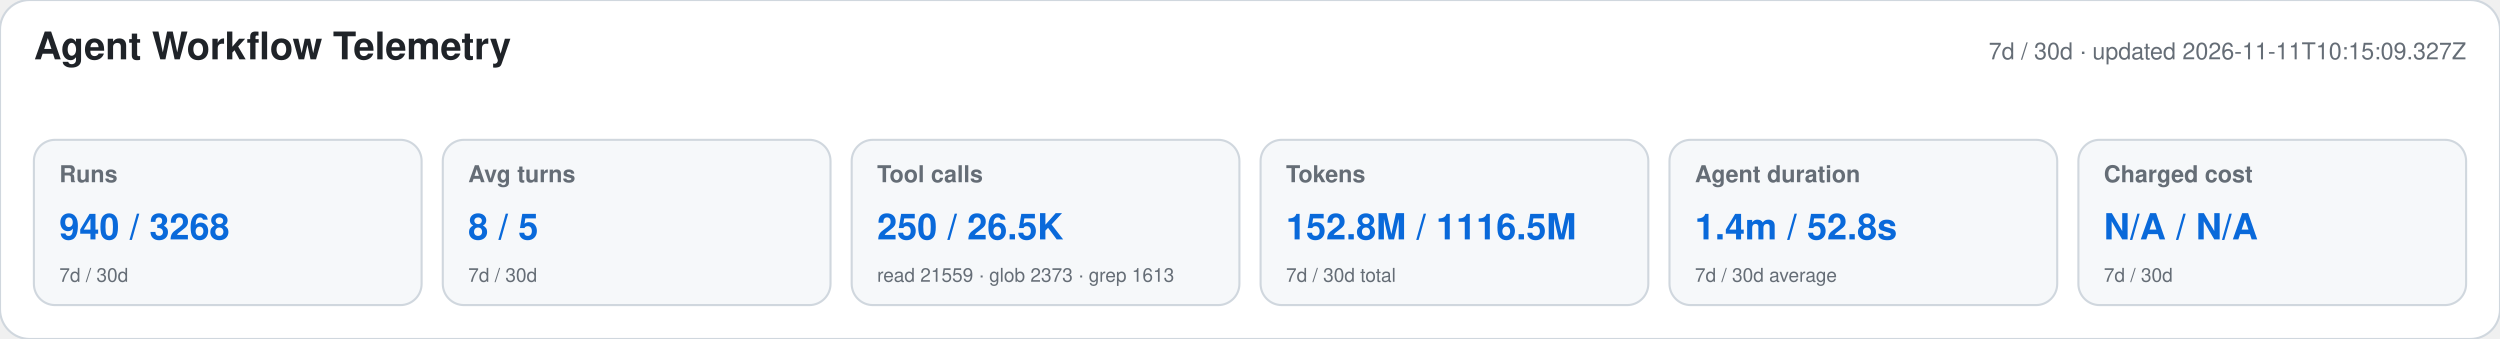
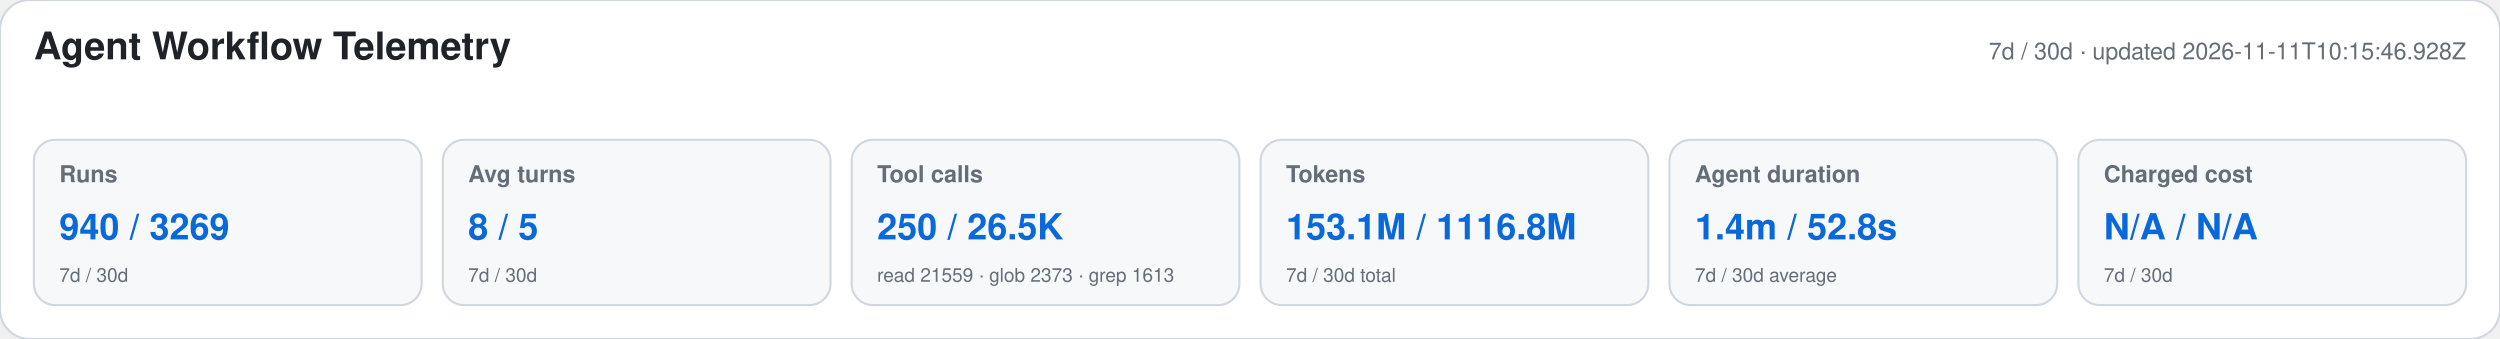
<svg xmlns="http://www.w3.org/2000/svg" width="1180" height="160" viewBox="0 0 1180 160" role="img" aria-labelledby="title desc">
  <style>text{font-family:-apple-system,BlinkMacSystemFont,"Segoe UI",Helvetica,Arial,sans-serif}.heading{font-size:18px;font-weight:650;fill:#1f2328}.meta,.label,.secondary{fill:#656d76}.meta,.label{font-size:11px}.label{font-weight:600}.primary{font-size:17px;font-weight:700;fill:#0969da}.secondary{font-size:9px}</style>
  <rect width="1180" height="160" rx="14" fill="#ffffff" stroke="#d0d7de" />
  <text x="16" y="28" class="heading">Agent Workflow Telemetry</text>
-   <text x="1164" y="28" text-anchor="end" class="meta">7d / 30d · updated 2026-11-11T10:15:09.327Z</text>
+   <text x="1164" y="28" text-anchor="end" class="meta">7d / 30d · updated 2026-11-11T10:15:46.928Z</text>
  <g>
    <rect x="16" y="66" width="183" height="78" rx="10" fill="#f6f8fa" stroke="#d0d7de" />
    <text x="28" y="86" class="label">Runs</text>
-     <text x="28" y="113" class="primary">940 / 3268</text>
+     <text x="28" y="113" class="primary">940 / 3269</text>
    <text x="28" y="133" class="secondary">7d / 30d</text>
  </g>
  <g>
    <rect x="209" y="66" width="183" height="78" rx="10" fill="#f6f8fa" stroke="#d0d7de" />
    <text x="221" y="86" class="label">Avg turns</text>
    <text x="221" y="113" class="primary">8 / 5</text>
    <text x="221" y="133" class="secondary">7d / 30d</text>
  </g>
  <g>
    <rect x="402" y="66" width="183" height="78" rx="10" fill="#f6f8fa" stroke="#d0d7de" />
    <text x="414" y="86" class="label">Tool calls</text>
    <text x="414" y="113" class="primary">250 / 26.5K</text>
    <text x="414" y="133" class="secondary">read 21559 · glob 2373 · grep 1613</text>
  </g>
  <g>
    <rect x="595" y="66" width="183" height="78" rx="10" fill="#f6f8fa" stroke="#d0d7de" />
    <text x="607" y="86" class="label">Tokens</text>
-     <text x="607" y="113" class="primary">152.8M / 1116.5M</text>
+     <text x="607" y="113" class="primary">153.1M / 1116.8M</text>
    <text x="607" y="133" class="secondary">7d / 30d total</text>
  </g>
  <g>
    <rect x="788" y="66" width="183" height="78" rx="10" fill="#f6f8fa" stroke="#d0d7de" />
    <text x="800" y="86" class="label">Agent duration</text>
    <text x="800" y="113" class="primary">1.4m / 52.8s</text>
    <text x="800" y="133" class="secondary">7d / 30d average</text>
  </g>
  <g>
    <rect x="981" y="66" width="183" height="78" rx="10" fill="#f6f8fa" stroke="#d0d7de" />
    <text x="993" y="86" class="label">Charged cost</text>
    <text x="993" y="113" class="primary">N/A / N/A</text>
    <text x="993" y="133" class="secondary">7d / 30d</text>
  </g>
</svg>
